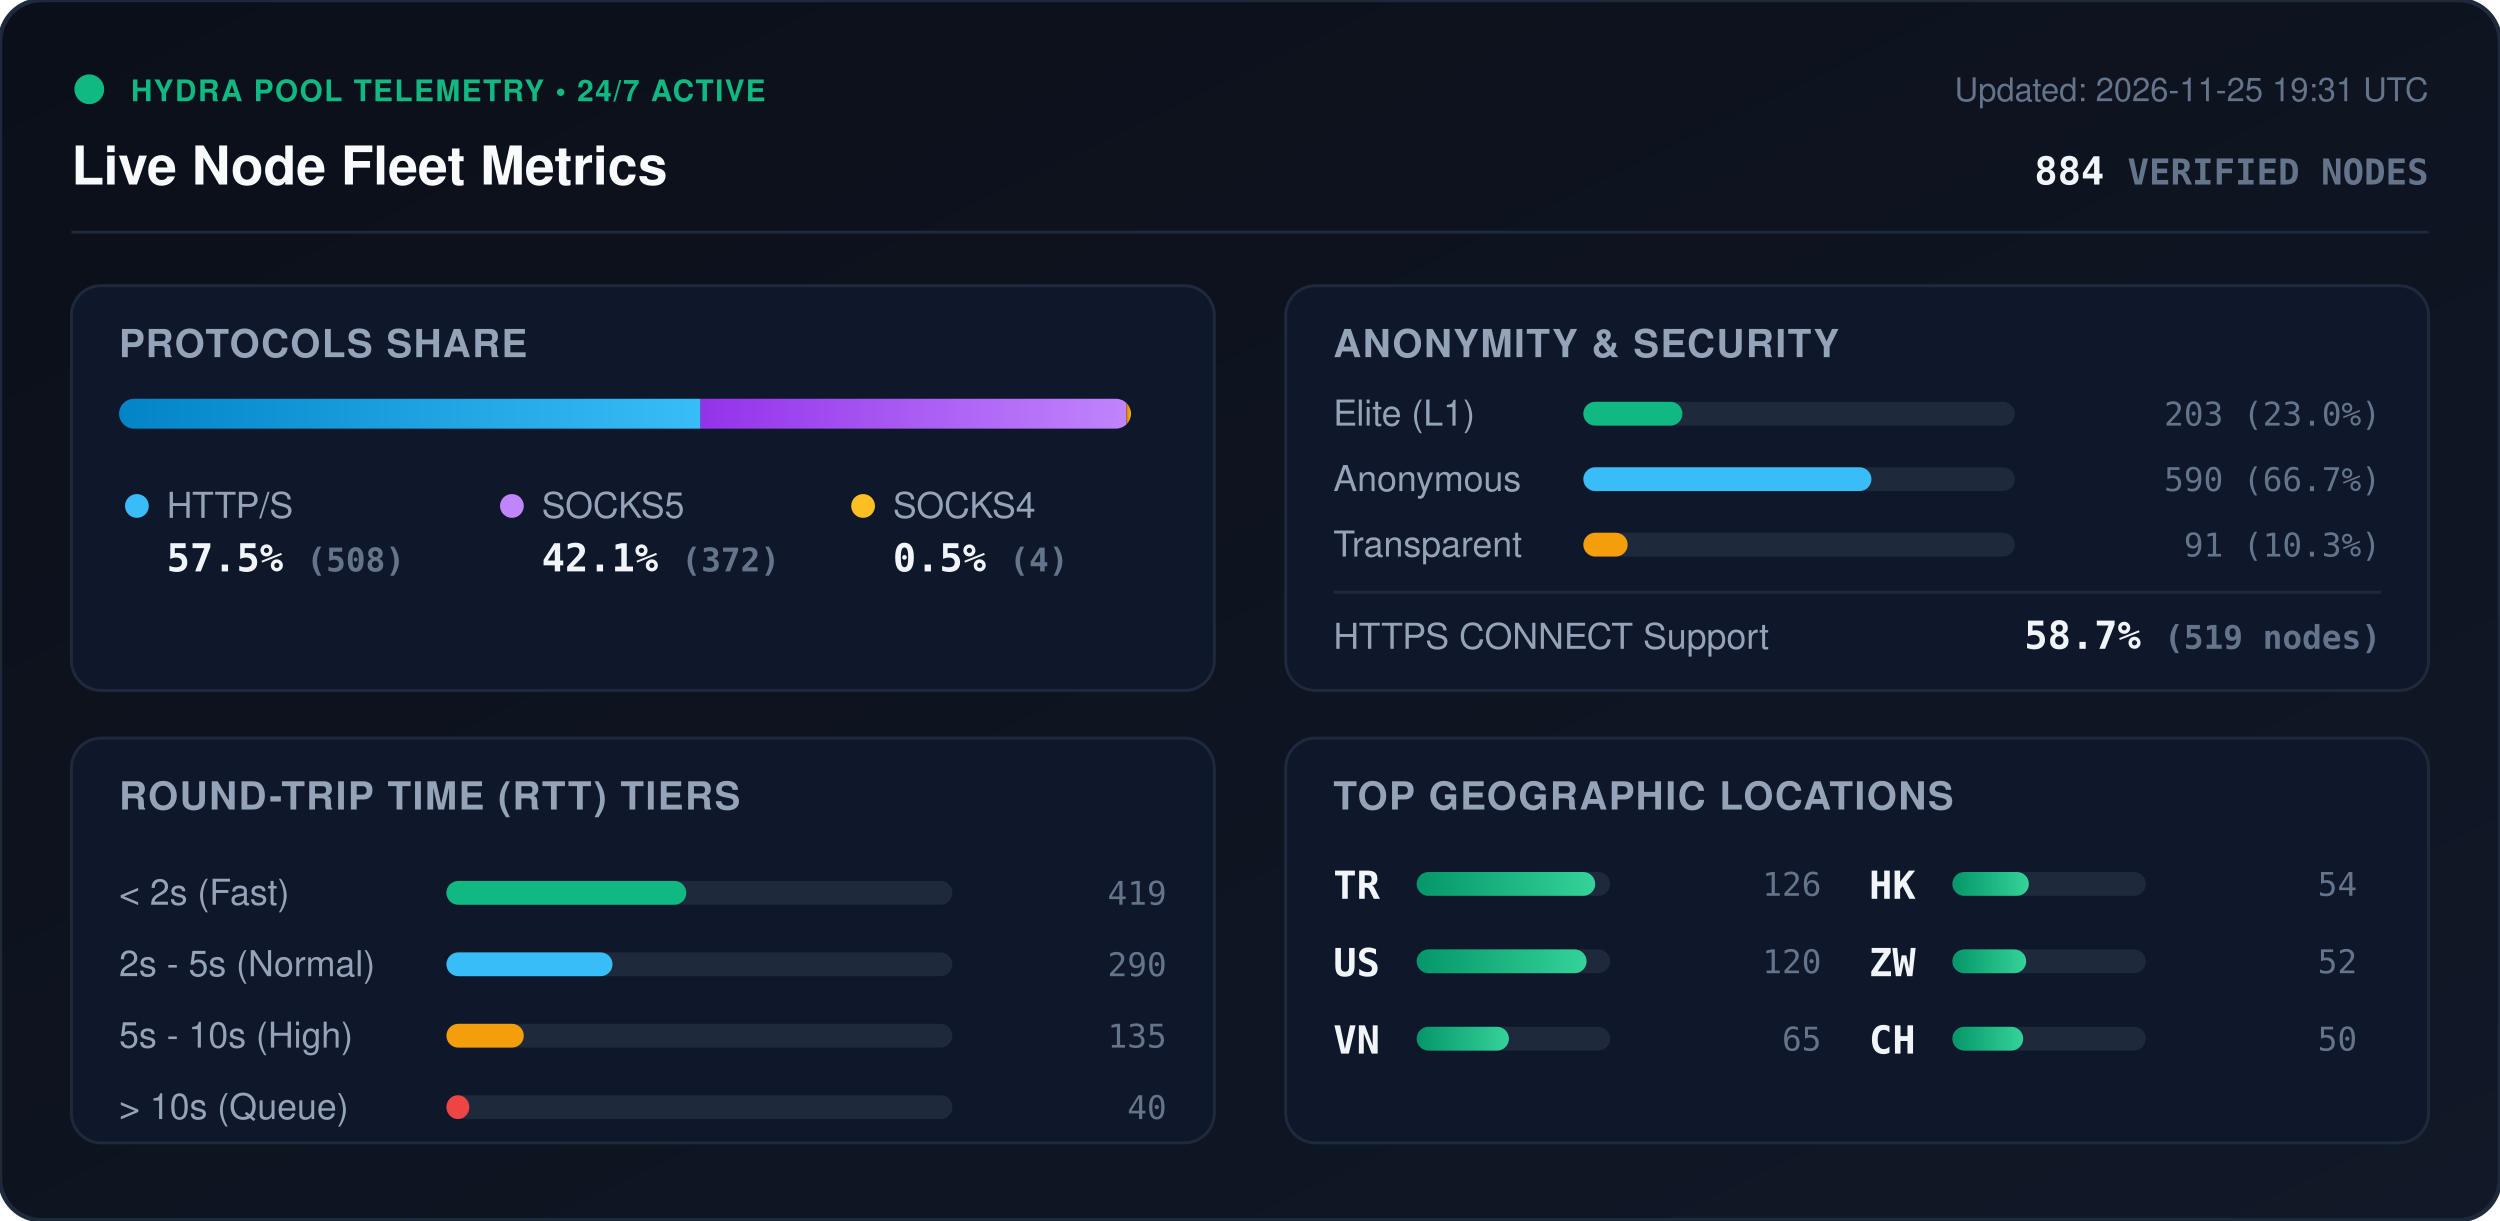
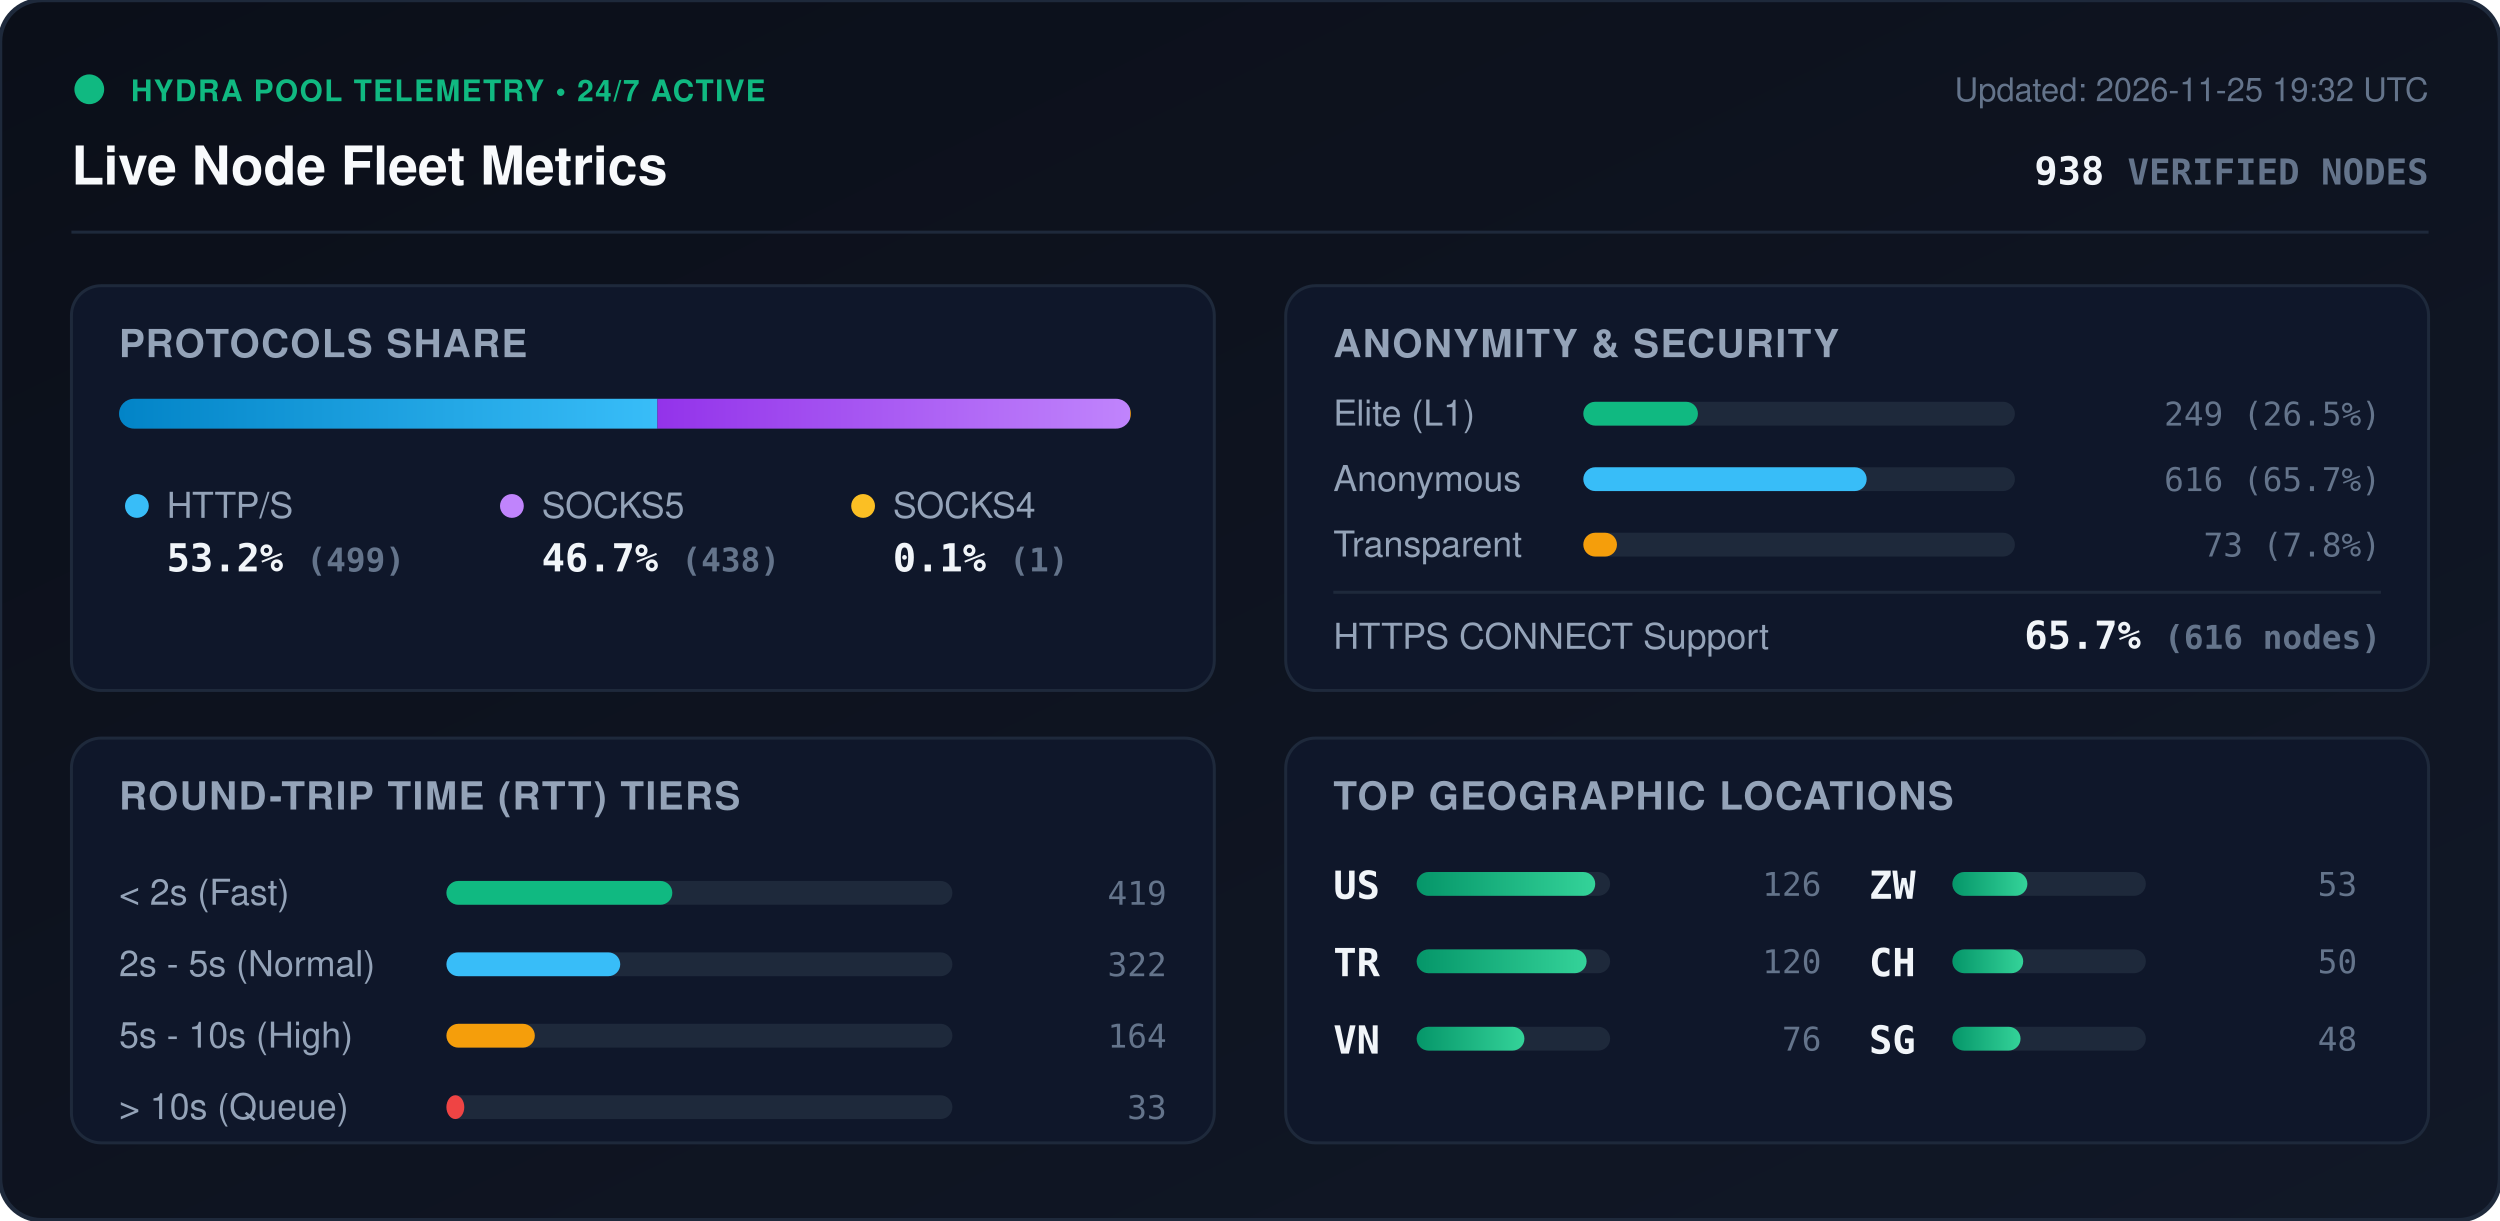
<svg xmlns="http://www.w3.org/2000/svg" viewBox="0 0 840 410" width="840" height="410" style="max-width: 100%; height: auto;">
  <defs>
    <linearGradient id="bg" x1="0%" y1="0%" x2="100%" y2="100%">
      <stop offset="0%" stop-color="#0b0f19" />
      <stop offset="100%" stop-color="#111827" />
    </linearGradient>
    <linearGradient id="bar-http" x1="0%" y1="0%" x2="100%" y2="0%">
      <stop offset="0%" stop-color="#0284c7" />
      <stop offset="100%" stop-color="#38bdf8" />
    </linearGradient>
    <linearGradient id="bar-socks5" x1="0%" y1="0%" x2="100%" y2="0%">
      <stop offset="0%" stop-color="#9333ea" />
      <stop offset="100%" stop-color="#c084fc" />
    </linearGradient>
    <linearGradient id="bar-socks4" x1="0%" y1="0%" x2="100%" y2="0%">
      <stop offset="0%" stop-color="#d97706" />
      <stop offset="100%" stop-color="#fbbf24" />
    </linearGradient>
    <linearGradient id="bar-green" x1="0%" y1="0%" x2="100%" y2="0%">
      <stop offset="0%" stop-color="#059669" />
      <stop offset="100%" stop-color="#34d399" />
    </linearGradient>
    <clipPath id="prog-track-clip">
      <rect width="340.0" height="10" rx="5" />
    </clipPath>
    <style>
      .title { font: 700 18px -apple-system, BlinkMacSystemFont, 'Segoe UI', Helvetica, Arial, sans-serif; fill: #f8fafc; }
      .sub { font: 500 11px -apple-system, BlinkMacSystemFont, 'Segoe UI', Helvetica, Arial, sans-serif; fill: #64748b; }
      .section-hdr { font: 600 13px -apple-system, BlinkMacSystemFont, 'Segoe UI', Helvetica, Arial, sans-serif; fill: #94a3b8; letter-spacing: 0.5px; }
      .metric-val { font: 700 13px -apple-system, BlinkMacSystemFont, 'Segoe UI', Helvetica, Arial, sans-serif; fill: #f1f5f9; }
      .metric-lbl { font: 500 12px -apple-system, BlinkMacSystemFont, 'Segoe UI', Helvetica, Arial, sans-serif; fill: #94a3b8; }
      .badge-txt { font: 700 10px -apple-system, BlinkMacSystemFont, 'Segoe UI', Helvetica, Arial, sans-serif; fill: #10b981; letter-spacing: 0.5px; }
      .mono { font-family: ui-monospace, SFMono-Regular, Menlo, Monaco, Consolas, monospace; }
      .pulse { animation: beacon 2s infinite ease-in-out; }
      @keyframes beacon { 0%, 100% { opacity: 1; } 50% { opacity: 0.35; } }
    </style>
  </defs>
  <rect width="840" height="410" rx="14" fill="url(#bg)" stroke="#1e293b" stroke-width="1.5" />
  <g transform="translate(24, 24)">
    <circle cx="6" cy="6" r="5" fill="#10b981" class="pulse" />
    <text x="20" y="10" class="badge-txt">HYDRA POOL TELEMETRY • 24/7 ACTIVE</text>
    <text x="0" y="38" class="title">Live Node Fleet Metrics</text>
-     <text x="792" y="10" text-anchor="end" class="sub">Updated: 2026-11-25 19:31 UTC</text>
-     <text x="792" y="38" text-anchor="end" class="metric-val mono" fill="#38bdf8">884 <tspan font-size="12" fill="#64748b">VERIFIED NODES</tspan>
+     <text x="792" y="10" text-anchor="end" class="sub">Updated: 2026-11-25 19:32 UTC</text>
+     <text x="792" y="38" text-anchor="end" class="metric-val mono" fill="#38bdf8">938 <tspan font-size="12" fill="#64748b">VERIFIED NODES</tspan>
    </text>
  </g>
  <line x1="24" y1="78" x2="816" y2="78" stroke="#1e293b" stroke-width="1" />
  <g transform="translate(24, 96)">
    <rect width="384" height="136" rx="10" fill="#0f172a" stroke="#1e293b" />
    <text x="16" y="24" class="section-hdr">PROTOCOLS SHARE</text>
    <g transform="translate(16, 38)">
      <rect width="340.0" height="10" rx="5" fill="#1e293b" />
      <g clip-path="url(#prog-track-clip)">
-         <rect x="0" width="195.4" height="10" fill="url(#bar-http)" />
-         <rect x="195.4" width="143.1" height="10" fill="url(#bar-socks5)" />
-         <rect x="338.5" width="1.5" height="10" fill="url(#bar-socks4)" />
+         <rect x="0" width="180.9" height="10" fill="url(#bar-http)" />
+         <rect x="180.9" width="158.8" height="10" fill="url(#bar-socks5)" />
+         <rect x="339.7" width="0.4" height="10" fill="url(#bar-socks4)" />
      </g>
    </g>
    <g transform="translate(16, 68)">
      <circle cx="6" cy="6" r="4" fill="#38bdf8" />
      <text x="16" y="10" class="metric-lbl">HTTP/S</text>
-       <text x="16" y="28" class="metric-val mono">57.5% <tspan font-size="11" fill="#64748b">(508)</tspan>
+       <text x="16" y="28" class="metric-val mono">53.2% <tspan font-size="11" fill="#64748b">(499)</tspan>
      </text>
      <circle cx="132" cy="6" r="4" fill="#c084fc" />
      <text x="142" y="10" class="metric-lbl">SOCKS5</text>
-       <text x="142" y="28" class="metric-val mono">42.1% <tspan font-size="11" fill="#64748b">(372)</tspan>
+       <text x="142" y="28" class="metric-val mono">46.7% <tspan font-size="11" fill="#64748b">(438)</tspan>
      </text>
      <circle cx="250" cy="6" r="4" fill="#fbbf24" />
      <text x="260" y="10" class="metric-lbl">SOCKS4</text>
-       <text x="260" y="28" class="metric-val mono">0.5% <tspan font-size="11" fill="#64748b">(4)</tspan>
+       <text x="260" y="28" class="metric-val mono">0.1% <tspan font-size="11" fill="#64748b">(1)</tspan>
      </text>
    </g>
  </g>
  <g transform="translate(432, 96)">
    <rect width="384" height="136" rx="10" fill="#0f172a" stroke="#1e293b" />
    <text x="16" y="24" class="section-hdr">ANONYMITY &amp; SECURITY</text>
    <text x="16" y="47" class="metric-lbl">Elite (L1)</text>
    <rect x="100" y="39" width="145.0" height="8" rx="4" fill="#1e293b" />
-     <rect x="100" y="39" width="33.3" height="8" rx="4" fill="#10b981" />
-     <text x="368" y="47" text-anchor="end" class="mono sub" fill="#e2e8f0">203 (23.0%)</text>
+     <rect x="100" y="39" width="38.5" height="8" rx="4" fill="#10b981" />
+     <text x="368" y="47" text-anchor="end" class="mono sub" fill="#e2e8f0">249 (26.5%)</text>
    <text x="16" y="69" class="metric-lbl">Anonymous</text>
    <rect x="100" y="61" width="145.0" height="8" rx="4" fill="#1e293b" />
-     <rect x="100" y="61" width="96.8" height="8" rx="4" fill="#38bdf8" />
-     <text x="368" y="69" text-anchor="end" class="mono sub" fill="#e2e8f0">590 (66.7%)</text>
+     <rect x="100" y="61" width="95.2" height="8" rx="4" fill="#38bdf8" />
+     <text x="368" y="69" text-anchor="end" class="mono sub" fill="#e2e8f0">616 (65.7%)</text>
    <text x="16" y="91" class="metric-lbl">Transparent</text>
    <rect x="100" y="83" width="145.0" height="8" rx="4" fill="#1e293b" />
-     <rect x="100" y="83" width="14.9" height="8" rx="4" fill="#f59e0b" />
-     <text x="368" y="91" text-anchor="end" class="mono sub" fill="#e2e8f0">91 (10.3%)</text>
+     <rect x="100" y="83" width="11.3" height="8" rx="4" fill="#f59e0b" />
+     <text x="368" y="91" text-anchor="end" class="mono sub" fill="#e2e8f0">73 (7.8%)</text>
    <line x1="16" y1="103" x2="368" y2="103" stroke="#1e293b" stroke-width="1" />
    <text x="16" y="122" class="metric-lbl">HTTPS CONNECT Support</text>
-     <text x="368" y="122" text-anchor="end" class="metric-val mono" fill="#34d399">58.7% <tspan font-size="11" fill="#64748b">(519 nodes)</tspan>
+     <text x="368" y="122" text-anchor="end" class="metric-val mono" fill="#34d399">65.7% <tspan font-size="11" fill="#64748b">(616 nodes)</tspan>
    </text>
  </g>
  <g transform="translate(24, 248)">
    <rect width="384" height="136" rx="10" fill="#0f172a" stroke="#1e293b" />
    <text x="16" y="24" class="section-hdr">ROUND-TRIP TIME (RTT) TIERS</text>
    <g transform="translate(16, 42)">
      <text x="0" y="14" class="metric-lbl">&lt; 2s (Fast)</text>
      <rect x="110" y="6" width="170" height="8" rx="4" fill="#1e293b" />
-       <rect x="110" y="6" width="80.6" height="8" rx="4" fill="#10b981" />
+       <rect x="110" y="6" width="75.9" height="8" rx="4" fill="#10b981" />
      <text x="352" y="14" text-anchor="end" class="mono sub">419</text>
      <text x="0" y="38" class="metric-lbl">2s - 5s (Normal)</text>
      <rect x="110" y="30" width="170" height="8" rx="4" fill="#1e293b" />
-       <rect x="110" y="30" width="55.8" height="8" rx="4" fill="#38bdf8" />
-       <text x="352" y="38" text-anchor="end" class="mono sub">290</text>
+       <rect x="110" y="30" width="58.4" height="8" rx="4" fill="#38bdf8" />
+       <text x="352" y="38" text-anchor="end" class="mono sub">322</text>
      <text x="0" y="62" class="metric-lbl">5s - 10s (High)</text>
      <rect x="110" y="54" width="170" height="8" rx="4" fill="#1e293b" />
-       <rect x="110" y="54" width="26.0" height="8" rx="4" fill="#f59e0b" />
-       <text x="352" y="62" text-anchor="end" class="mono sub">135</text>
+       <rect x="110" y="54" width="29.7" height="8" rx="4" fill="#f59e0b" />
+       <text x="352" y="62" text-anchor="end" class="mono sub">164</text>
      <text x="0" y="86" class="metric-lbl">&gt; 10s (Queue)</text>
      <rect x="110" y="78" width="170" height="8" rx="4" fill="#1e293b" />
-       <rect x="110" y="78" width="7.7" height="8" rx="4" fill="#ef4444" />
-       <text x="352" y="86" text-anchor="end" class="mono sub">40</text>
+       <rect x="110" y="78" width="6.0" height="8" rx="4" fill="#ef4444" />
+       <text x="352" y="86" text-anchor="end" class="mono sub">33</text>
    </g>
  </g>
  <g transform="translate(432, 248)">
    <rect width="384" height="136" rx="10" fill="#0f172a" stroke="#1e293b" />
    <text x="16" y="24" class="section-hdr">TOP GEOGRAPHIC LOCATIONS</text>
    <g transform="translate(16, 42)">
      <g transform="translate(0, 0)">
-         <text x="0" y="12" class="mono metric-val" font-size="12">TR</text>
+         <text x="0" y="12" class="mono metric-val" font-size="12">US</text>
        <rect x="28" y="3" width="65" height="8" rx="4" fill="#1e293b" />
        <rect x="28" y="3" width="60.0" height="8" rx="4" fill="url(#bar-green)" />
        <text x="164" y="11" text-anchor="end" class="mono sub">126</text>
      </g>
      <g transform="translate(0, 26)">
-         <text x="0" y="12" class="mono metric-val" font-size="12">US</text>
+         <text x="0" y="12" class="mono metric-val" font-size="12">TR</text>
        <rect x="28" y="3" width="65" height="8" rx="4" fill="#1e293b" />
        <rect x="28" y="3" width="57.1" height="8" rx="4" fill="url(#bar-green)" />
        <text x="164" y="11" text-anchor="end" class="mono sub">120</text>
      </g>
      <g transform="translate(0, 52)">
        <text x="0" y="12" class="mono metric-val" font-size="12">VN</text>
        <rect x="28" y="3" width="65" height="8" rx="4" fill="#1e293b" />
-         <rect x="28" y="3" width="31.0" height="8" rx="4" fill="url(#bar-green)" />
-         <text x="164" y="11" text-anchor="end" class="mono sub">65</text>
+         <rect x="28" y="3" width="36.2" height="8" rx="4" fill="url(#bar-green)" />
+         <text x="164" y="11" text-anchor="end" class="mono sub">76</text>
      </g>
      <g transform="translate(180, 0)">
-         <text x="0" y="12" class="mono metric-val" font-size="12">HK</text>
+         <text x="0" y="12" class="mono metric-val" font-size="12">ZW</text>
        <rect x="28" y="3" width="65" height="8" rx="4" fill="#1e293b" />
-         <rect x="28" y="3" width="25.7" height="8" rx="4" fill="url(#bar-green)" />
-         <text x="164" y="11" text-anchor="end" class="mono sub">54</text>
+         <rect x="28" y="3" width="25.2" height="8" rx="4" fill="url(#bar-green)" />
+         <text x="164" y="11" text-anchor="end" class="mono sub">53</text>
      </g>
      <g transform="translate(180, 26)">
-         <text x="0" y="12" class="mono metric-val" font-size="12">ZW</text>
-         <rect x="28" y="3" width="65" height="8" rx="4" fill="#1e293b" />
-         <rect x="28" y="3" width="24.8" height="8" rx="4" fill="url(#bar-green)" />
-         <text x="164" y="11" text-anchor="end" class="mono sub">52</text>
-       </g>
-       <g transform="translate(180, 52)">
        <text x="0" y="12" class="mono metric-val" font-size="12">CH</text>
        <rect x="28" y="3" width="65" height="8" rx="4" fill="#1e293b" />
        <rect x="28" y="3" width="23.8" height="8" rx="4" fill="url(#bar-green)" />
        <text x="164" y="11" text-anchor="end" class="mono sub">50</text>
      </g>
+       <g transform="translate(180, 52)">
+         <text x="0" y="12" class="mono metric-val" font-size="12">SG</text>
+         <rect x="28" y="3" width="65" height="8" rx="4" fill="#1e293b" />
+         <rect x="28" y="3" width="22.9" height="8" rx="4" fill="url(#bar-green)" />
+         <text x="164" y="11" text-anchor="end" class="mono sub">48</text>
+       </g>
    </g>
  </g>
</svg>
